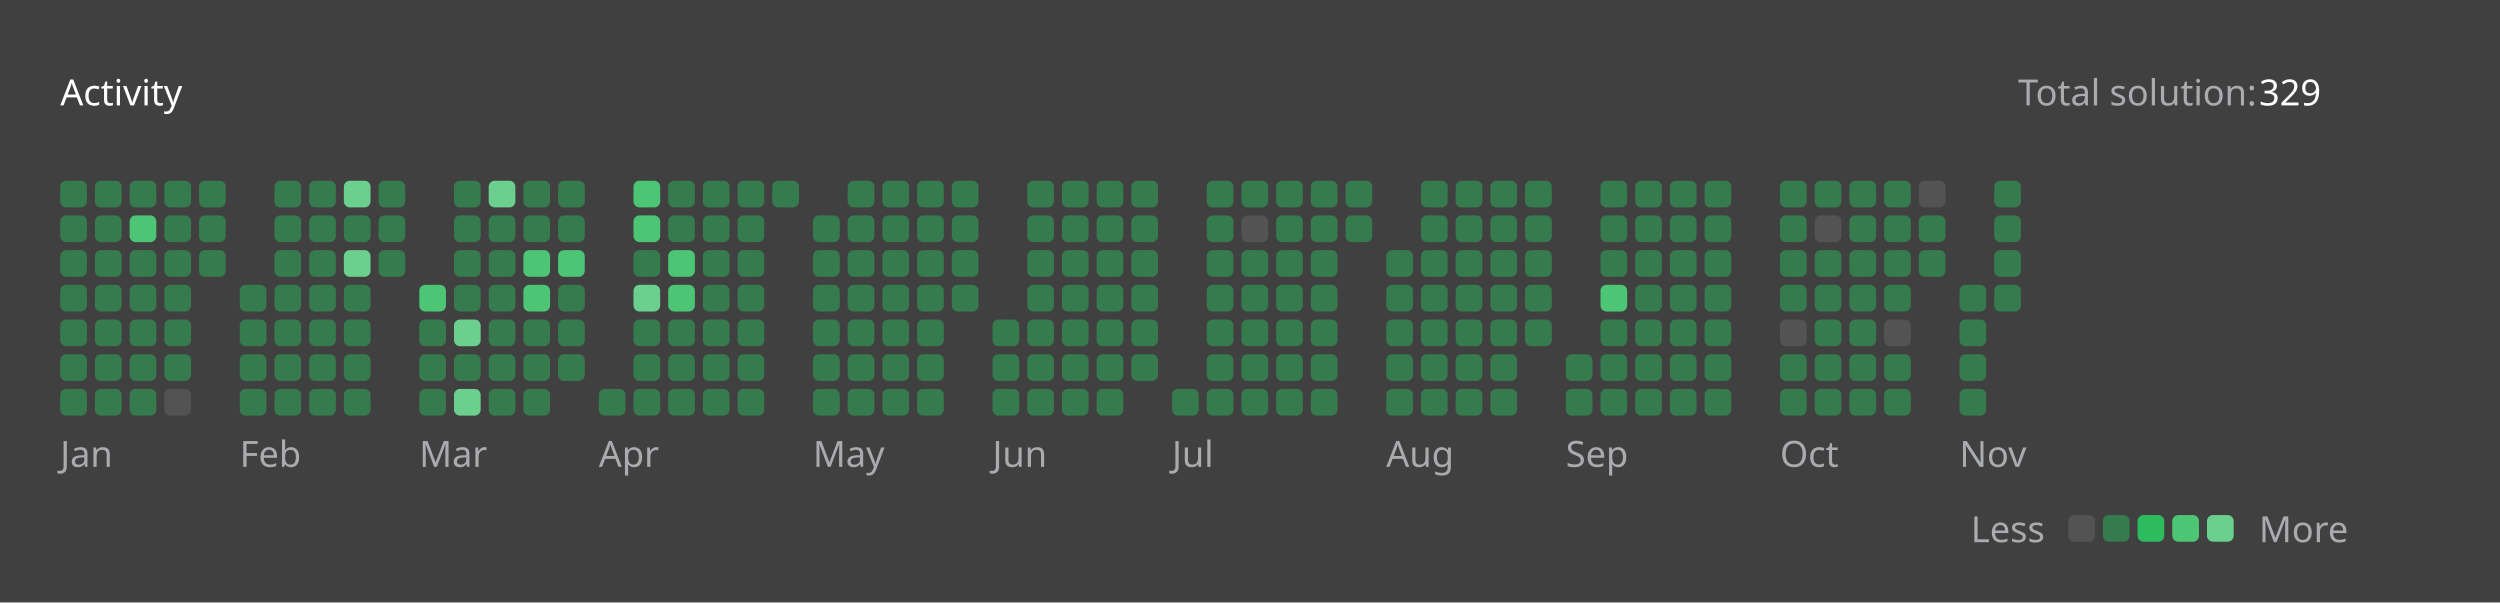
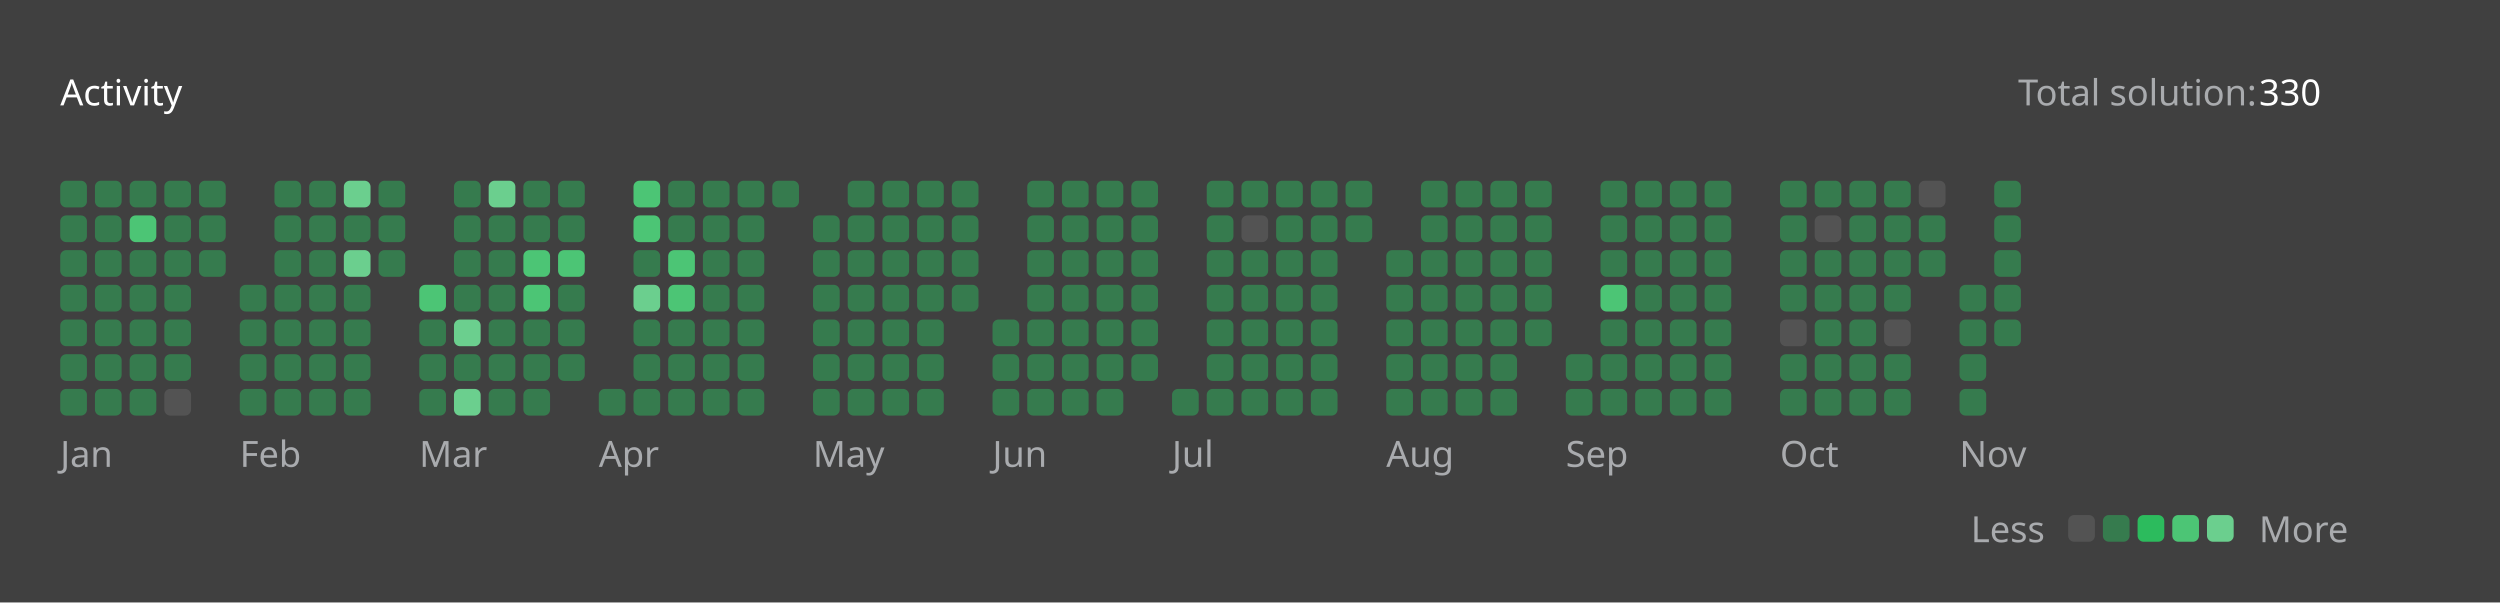
<svg xmlns="http://www.w3.org/2000/svg" version="1.1" height="200" width="830" viewBox="0 0 830 200">
  <style>*{font-family: "Segoe UI", Tahoma, Geneva, Verdana, sans-serif;}</style>
  <style>.title{font-weight: 500;font-size: 1rem;}</style>
  <style>.rotate-90{transform: rotate(-90deg);transform-origin: center;transform-box: fill-box;}</style>
  <style>.state{font-size: .75rem;}</style>
  <style>.light{color: #ffffff;fill: #ffffff;}</style>
  <style>.light-gray{color: #eff2f699;fill: #eff2f699;}</style>
  <style>.dark-gray{color: #ebebf54d;fill: #ebebf54d;}</style>
  <style>.gray{color: #747474;fill: #747474;}</style>
  <style>.orange{color: #ffa116;fill: #ffa116;}</style>
  <style>.background{color: #404040;fill: #404040;}</style>
  <style>.level-1-block{fill: #ffffff1a;}</style>
  <style>.level-2-block{fill: #2cb55d80;}</style>
  <style>.level-3-block{fill: #2cbb5dff;}</style>
  <style>.level-4-block{fill: #4cc575ff;}</style>
  <style>.level-5-block{fill: #6bcf8eff;}</style>
  <rect fill="#404040" x="0" y="0" width="830" height="200" rx="0.5rem" />
  <g text-anchor="start" text-decoration="1" class="title">
    <text x="20" y="35">
      <tspan class="light">Activity</tspan>
      <tspan class="orange" />
    </text>
  </g>
  <g class="state">
    <text x="670" y="35" class="light-gray"> Total solution: </text>
-     <text x="750" y="35" class="light"> 329 </text>
+     <text x="750" y="35" class="light"> 330 </text>
    <text x="678.88" y="180" class="light-gray" text-anchor="end">Less</text>
    <rect x="686.64" y="171" width="8.86" height="8.86" rx="2" ry="2" class="level-1-block" />
    <rect x="698.16" y="171" width="8.86" height="8.86" rx="2" ry="2" class="level-2-block" />
    <rect x="709.68" y="171" width="8.86" height="8.86" rx="2" ry="2" class="level-3-block" />
    <rect x="721.2" y="171" width="8.86" height="8.86" rx="2" ry="2" class="level-4-block" />
    <rect x="732.72" y="171" width="8.86" height="8.86" rx="2" ry="2" class="level-5-block" />
    <text x="750" y="180" class="light-gray">More</text>
  </g>
  <g x="20" y="60">
    <g x="20" y="60">
      <g x="20.0" y="60">
        <rect x="20.0" y="60.0" width="8.86" height="8.86" rx="2" ry="2" class="level-2-block" />
        <rect x="20.0" y="71.52" width="8.86" height="8.86" rx="2" ry="2" class="level-2-block" />
        <rect x="20.0" y="83.04" width="8.86" height="8.86" rx="2" ry="2" class="level-2-block" />
        <rect x="20.0" y="94.56" width="8.86" height="8.86" rx="2" ry="2" class="level-2-block" />
        <rect x="20.0" y="106.08" width="8.86" height="8.86" rx="2" ry="2" class="level-2-block" />
        <rect x="20.0" y="117.6" width="8.86" height="8.86" rx="2" ry="2" class="level-2-block" />
        <rect x="20.0" y="129.12" width="8.86" height="8.86" rx="2" ry="2" class="level-2-block" />
      </g>
      <g x="31.52" y="60">
        <rect x="31.52" y="60.0" width="8.86" height="8.86" rx="2" ry="2" class="level-2-block" />
        <rect x="31.52" y="71.52" width="8.86" height="8.86" rx="2" ry="2" class="level-2-block" />
        <rect x="31.52" y="83.04" width="8.86" height="8.86" rx="2" ry="2" class="level-2-block" />
        <rect x="31.52" y="94.56" width="8.86" height="8.86" rx="2" ry="2" class="level-2-block" />
        <rect x="31.52" y="106.08" width="8.86" height="8.86" rx="2" ry="2" class="level-2-block" />
        <rect x="31.52" y="117.6" width="8.86" height="8.86" rx="2" ry="2" class="level-2-block" />
        <rect x="31.52" y="129.12" width="8.86" height="8.86" rx="2" ry="2" class="level-2-block" />
      </g>
      <g x="43.04" y="60">
        <rect x="43.04" y="60.0" width="8.86" height="8.86" rx="2" ry="2" class="level-2-block" />
        <rect x="43.04" y="71.52" width="8.86" height="8.86" rx="2" ry="2" class="level-4-block" />
        <rect x="43.04" y="83.04" width="8.86" height="8.86" rx="2" ry="2" class="level-2-block" />
        <rect x="43.04" y="94.56" width="8.86" height="8.86" rx="2" ry="2" class="level-2-block" />
        <rect x="43.04" y="106.08" width="8.86" height="8.86" rx="2" ry="2" class="level-2-block" />
        <rect x="43.04" y="117.6" width="8.86" height="8.86" rx="2" ry="2" class="level-2-block" />
        <rect x="43.04" y="129.12" width="8.86" height="8.86" rx="2" ry="2" class="level-2-block" />
      </g>
      <g x="54.56" y="60">
        <rect x="54.56" y="60.0" width="8.86" height="8.86" rx="2" ry="2" class="level-2-block" />
        <rect x="54.56" y="71.52" width="8.86" height="8.86" rx="2" ry="2" class="level-2-block" />
        <rect x="54.56" y="83.04" width="8.86" height="8.86" rx="2" ry="2" class="level-2-block" />
        <rect x="54.56" y="94.56" width="8.86" height="8.86" rx="2" ry="2" class="level-2-block" />
        <rect x="54.56" y="106.08" width="8.86" height="8.86" rx="2" ry="2" class="level-2-block" />
        <rect x="54.56" y="117.6" width="8.86" height="8.86" rx="2" ry="2" class="level-2-block" />
        <rect x="54.56" y="129.12" width="8.86" height="8.86" rx="2" ry="2" class="level-1-block" />
      </g>
      <g x="66.08" y="60">
        <rect x="66.08" y="60.0" width="8.86" height="8.86" rx="2" ry="2" class="level-2-block" />
        <rect x="66.08" y="71.52" width="8.86" height="8.86" rx="2" ry="2" class="level-2-block" />
        <rect x="66.08" y="83.04" width="8.86" height="8.86" rx="2" ry="2" class="level-2-block" />
      </g>
      <text x="20.0" y="155" class="light-gray state">Jan</text>
    </g>
  </g>
  <g x="79.6" y="60">
    <g x="79.6" y="60">
      <g x="79.6" y="60">
        <rect x="79.6" y="94.56" width="8.86" height="8.86" rx="2" ry="2" class="level-2-block" />
        <rect x="79.6" y="106.08" width="8.86" height="8.86" rx="2" ry="2" class="level-2-block" />
        <rect x="79.6" y="117.6" width="8.86" height="8.86" rx="2" ry="2" class="level-2-block" />
        <rect x="79.6" y="129.12" width="8.86" height="8.86" rx="2" ry="2" class="level-2-block" />
      </g>
      <g x="91.12" y="60">
        <rect x="91.12" y="60.0" width="8.86" height="8.86" rx="2" ry="2" class="level-2-block" />
        <rect x="91.12" y="71.52" width="8.86" height="8.86" rx="2" ry="2" class="level-2-block" />
        <rect x="91.12" y="83.04" width="8.86" height="8.86" rx="2" ry="2" class="level-2-block" />
        <rect x="91.12" y="94.56" width="8.86" height="8.86" rx="2" ry="2" class="level-2-block" />
        <rect x="91.12" y="106.08" width="8.86" height="8.86" rx="2" ry="2" class="level-2-block" />
        <rect x="91.12" y="117.6" width="8.86" height="8.86" rx="2" ry="2" class="level-2-block" />
        <rect x="91.12" y="129.12" width="8.86" height="8.86" rx="2" ry="2" class="level-2-block" />
      </g>
      <g x="102.64" y="60">
        <rect x="102.64" y="60.0" width="8.86" height="8.86" rx="2" ry="2" class="level-2-block" />
        <rect x="102.64" y="71.52" width="8.86" height="8.86" rx="2" ry="2" class="level-2-block" />
        <rect x="102.64" y="83.04" width="8.86" height="8.86" rx="2" ry="2" class="level-2-block" />
        <rect x="102.64" y="94.56" width="8.86" height="8.86" rx="2" ry="2" class="level-2-block" />
        <rect x="102.64" y="106.08" width="8.86" height="8.86" rx="2" ry="2" class="level-2-block" />
        <rect x="102.64" y="117.6" width="8.86" height="8.86" rx="2" ry="2" class="level-2-block" />
        <rect x="102.64" y="129.12" width="8.86" height="8.86" rx="2" ry="2" class="level-2-block" />
      </g>
      <g x="114.16" y="60">
        <rect x="114.16" y="60.0" width="8.86" height="8.86" rx="2" ry="2" class="level-5-block" />
        <rect x="114.16" y="71.52" width="8.86" height="8.86" rx="2" ry="2" class="level-2-block" />
        <rect x="114.16" y="83.04" width="8.86" height="8.86" rx="2" ry="2" class="level-5-block" />
        <rect x="114.16" y="94.56" width="8.86" height="8.86" rx="2" ry="2" class="level-2-block" />
        <rect x="114.16" y="106.08" width="8.86" height="8.86" rx="2" ry="2" class="level-2-block" />
        <rect x="114.16" y="117.6" width="8.86" height="8.86" rx="2" ry="2" class="level-2-block" />
        <rect x="114.16" y="129.12" width="8.86" height="8.86" rx="2" ry="2" class="level-2-block" />
      </g>
      <g x="125.68" y="60">
        <rect x="125.68" y="60.0" width="8.86" height="8.86" rx="2" ry="2" class="level-2-block" />
        <rect x="125.68" y="71.52" width="8.86" height="8.86" rx="2" ry="2" class="level-2-block" />
        <rect x="125.68" y="83.04" width="8.86" height="8.86" rx="2" ry="2" class="level-2-block" />
      </g>
      <text x="79.6" y="155" class="light-gray state">Feb</text>
    </g>
  </g>
  <g x="139.2" y="60">
    <g x="139.2" y="60">
      <g x="139.2" y="60">
        <rect x="139.2" y="94.56" width="8.86" height="8.86" rx="2" ry="2" class="level-4-block" />
        <rect x="139.2" y="106.08" width="8.86" height="8.86" rx="2" ry="2" class="level-2-block" />
        <rect x="139.2" y="117.6" width="8.86" height="8.86" rx="2" ry="2" class="level-2-block" />
        <rect x="139.2" y="129.12" width="8.86" height="8.86" rx="2" ry="2" class="level-2-block" />
      </g>
      <g x="150.72" y="60">
        <rect x="150.72" y="60.0" width="8.86" height="8.86" rx="2" ry="2" class="level-2-block" />
        <rect x="150.72" y="71.52" width="8.86" height="8.86" rx="2" ry="2" class="level-2-block" />
        <rect x="150.72" y="83.04" width="8.86" height="8.86" rx="2" ry="2" class="level-2-block" />
        <rect x="150.72" y="94.56" width="8.86" height="8.86" rx="2" ry="2" class="level-2-block" />
        <rect x="150.72" y="106.08" width="8.86" height="8.86" rx="2" ry="2" class="level-5-block" />
        <rect x="150.72" y="117.6" width="8.86" height="8.86" rx="2" ry="2" class="level-2-block" />
        <rect x="150.72" y="129.12" width="8.86" height="8.86" rx="2" ry="2" class="level-5-block" />
      </g>
      <g x="162.24" y="60">
        <rect x="162.24" y="60.0" width="8.86" height="8.86" rx="2" ry="2" class="level-5-block" />
        <rect x="162.24" y="71.52" width="8.86" height="8.86" rx="2" ry="2" class="level-2-block" />
        <rect x="162.24" y="83.04" width="8.86" height="8.86" rx="2" ry="2" class="level-2-block" />
        <rect x="162.24" y="94.56" width="8.86" height="8.86" rx="2" ry="2" class="level-2-block" />
        <rect x="162.24" y="106.08" width="8.86" height="8.86" rx="2" ry="2" class="level-2-block" />
        <rect x="162.24" y="117.6" width="8.86" height="8.86" rx="2" ry="2" class="level-2-block" />
        <rect x="162.24" y="129.12" width="8.86" height="8.86" rx="2" ry="2" class="level-2-block" />
      </g>
      <g x="173.76" y="60">
        <rect x="173.76" y="60.0" width="8.86" height="8.86" rx="2" ry="2" class="level-2-block" />
        <rect x="173.76" y="71.52" width="8.86" height="8.86" rx="2" ry="2" class="level-2-block" />
        <rect x="173.76" y="83.04" width="8.86" height="8.86" rx="2" ry="2" class="level-4-block" />
        <rect x="173.76" y="94.56" width="8.86" height="8.86" rx="2" ry="2" class="level-4-block" />
        <rect x="173.76" y="106.08" width="8.86" height="8.86" rx="2" ry="2" class="level-2-block" />
        <rect x="173.76" y="117.6" width="8.86" height="8.86" rx="2" ry="2" class="level-2-block" />
        <rect x="173.76" y="129.12" width="8.86" height="8.86" rx="2" ry="2" class="level-2-block" />
      </g>
      <g x="185.28" y="60">
        <rect x="185.28" y="60.0" width="8.86" height="8.86" rx="2" ry="2" class="level-2-block" />
        <rect x="185.28" y="71.52" width="8.86" height="8.86" rx="2" ry="2" class="level-2-block" />
        <rect x="185.28" y="83.04" width="8.86" height="8.86" rx="2" ry="2" class="level-4-block" />
        <rect x="185.28" y="94.56" width="8.86" height="8.86" rx="2" ry="2" class="level-2-block" />
        <rect x="185.28" y="106.08" width="8.86" height="8.86" rx="2" ry="2" class="level-2-block" />
        <rect x="185.28" y="117.6" width="8.86" height="8.86" rx="2" ry="2" class="level-2-block" />
      </g>
      <text x="139.2" y="155" class="light-gray state">Mar</text>
    </g>
  </g>
  <g x="198.8" y="60">
    <g x="198.8" y="60">
      <g x="198.8" y="60">
        <rect x="198.8" y="129.12" width="8.86" height="8.86" rx="2" ry="2" class="level-2-block" />
      </g>
      <g x="210.32" y="60">
        <rect x="210.32" y="60.0" width="8.86" height="8.86" rx="2" ry="2" class="level-4-block" />
        <rect x="210.32" y="71.52" width="8.86" height="8.86" rx="2" ry="2" class="level-4-block" />
        <rect x="210.32" y="83.04" width="8.86" height="8.86" rx="2" ry="2" class="level-2-block" />
        <rect x="210.32" y="94.56" width="8.86" height="8.86" rx="2" ry="2" class="level-5-block" />
        <rect x="210.32" y="106.08" width="8.86" height="8.86" rx="2" ry="2" class="level-2-block" />
        <rect x="210.32" y="117.6" width="8.86" height="8.86" rx="2" ry="2" class="level-2-block" />
        <rect x="210.32" y="129.12" width="8.86" height="8.86" rx="2" ry="2" class="level-2-block" />
      </g>
      <g x="221.84" y="60">
        <rect x="221.84" y="60.0" width="8.86" height="8.86" rx="2" ry="2" class="level-2-block" />
        <rect x="221.84" y="71.52" width="8.86" height="8.86" rx="2" ry="2" class="level-2-block" />
        <rect x="221.84" y="83.04" width="8.86" height="8.86" rx="2" ry="2" class="level-4-block" />
        <rect x="221.84" y="94.56" width="8.86" height="8.86" rx="2" ry="2" class="level-4-block" />
        <rect x="221.84" y="106.08" width="8.86" height="8.86" rx="2" ry="2" class="level-2-block" />
        <rect x="221.84" y="117.6" width="8.86" height="8.86" rx="2" ry="2" class="level-2-block" />
        <rect x="221.84" y="129.12" width="8.86" height="8.86" rx="2" ry="2" class="level-2-block" />
      </g>
      <g x="233.36" y="60">
        <rect x="233.36" y="60.0" width="8.86" height="8.86" rx="2" ry="2" class="level-2-block" />
        <rect x="233.36" y="71.52" width="8.86" height="8.86" rx="2" ry="2" class="level-2-block" />
        <rect x="233.36" y="83.04" width="8.86" height="8.86" rx="2" ry="2" class="level-2-block" />
        <rect x="233.36" y="94.56" width="8.86" height="8.86" rx="2" ry="2" class="level-2-block" />
        <rect x="233.36" y="106.08" width="8.86" height="8.86" rx="2" ry="2" class="level-2-block" />
        <rect x="233.36" y="117.6" width="8.86" height="8.86" rx="2" ry="2" class="level-2-block" />
        <rect x="233.36" y="129.12" width="8.86" height="8.86" rx="2" ry="2" class="level-2-block" />
      </g>
      <g x="244.88" y="60">
        <rect x="244.88" y="60.0" width="8.86" height="8.86" rx="2" ry="2" class="level-2-block" />
        <rect x="244.88" y="71.52" width="8.86" height="8.86" rx="2" ry="2" class="level-2-block" />
        <rect x="244.88" y="83.04" width="8.86" height="8.86" rx="2" ry="2" class="level-2-block" />
        <rect x="244.88" y="94.56" width="8.86" height="8.86" rx="2" ry="2" class="level-2-block" />
        <rect x="244.88" y="106.08" width="8.86" height="8.86" rx="2" ry="2" class="level-2-block" />
        <rect x="244.88" y="117.6" width="8.86" height="8.86" rx="2" ry="2" class="level-2-block" />
        <rect x="244.88" y="129.12" width="8.86" height="8.86" rx="2" ry="2" class="level-2-block" />
      </g>
      <g x="256.4" y="60">
        <rect x="256.4" y="60.0" width="8.86" height="8.86" rx="2" ry="2" class="level-2-block" />
      </g>
      <text x="198.8" y="155" class="light-gray state">Apr</text>
    </g>
  </g>
  <g x="269.92" y="60">
    <g x="269.92" y="60">
      <g x="269.92" y="60">
        <rect x="269.92" y="71.52" width="8.86" height="8.86" rx="2" ry="2" class="level-2-block" />
        <rect x="269.92" y="83.04" width="8.86" height="8.86" rx="2" ry="2" class="level-2-block" />
        <rect x="269.92" y="94.56" width="8.86" height="8.86" rx="2" ry="2" class="level-2-block" />
        <rect x="269.92" y="106.08" width="8.86" height="8.86" rx="2" ry="2" class="level-2-block" />
        <rect x="269.92" y="117.6" width="8.86" height="8.86" rx="2" ry="2" class="level-2-block" />
        <rect x="269.92" y="129.12" width="8.86" height="8.86" rx="2" ry="2" class="level-2-block" />
      </g>
      <g x="281.44" y="60">
        <rect x="281.44" y="60.0" width="8.86" height="8.86" rx="2" ry="2" class="level-2-block" />
        <rect x="281.44" y="71.52" width="8.86" height="8.86" rx="2" ry="2" class="level-2-block" />
        <rect x="281.44" y="83.04" width="8.86" height="8.86" rx="2" ry="2" class="level-2-block" />
        <rect x="281.44" y="94.56" width="8.86" height="8.86" rx="2" ry="2" class="level-2-block" />
        <rect x="281.44" y="106.08" width="8.86" height="8.86" rx="2" ry="2" class="level-2-block" />
        <rect x="281.44" y="117.6" width="8.86" height="8.86" rx="2" ry="2" class="level-2-block" />
        <rect x="281.44" y="129.12" width="8.86" height="8.86" rx="2" ry="2" class="level-2-block" />
      </g>
      <g x="292.96" y="60">
        <rect x="292.96" y="60.0" width="8.86" height="8.86" rx="2" ry="2" class="level-2-block" />
        <rect x="292.96" y="71.52" width="8.86" height="8.86" rx="2" ry="2" class="level-2-block" />
        <rect x="292.96" y="83.04" width="8.86" height="8.86" rx="2" ry="2" class="level-2-block" />
        <rect x="292.96" y="94.56" width="8.86" height="8.86" rx="2" ry="2" class="level-2-block" />
        <rect x="292.96" y="106.08" width="8.86" height="8.86" rx="2" ry="2" class="level-2-block" />
        <rect x="292.96" y="117.6" width="8.86" height="8.86" rx="2" ry="2" class="level-2-block" />
        <rect x="292.96" y="129.12" width="8.86" height="8.86" rx="2" ry="2" class="level-2-block" />
      </g>
      <g x="304.48" y="60">
        <rect x="304.48" y="60.0" width="8.86" height="8.86" rx="2" ry="2" class="level-2-block" />
        <rect x="304.48" y="71.52" width="8.86" height="8.86" rx="2" ry="2" class="level-2-block" />
        <rect x="304.48" y="83.04" width="8.86" height="8.86" rx="2" ry="2" class="level-2-block" />
        <rect x="304.48" y="94.56" width="8.86" height="8.86" rx="2" ry="2" class="level-2-block" />
        <rect x="304.48" y="106.08" width="8.86" height="8.86" rx="2" ry="2" class="level-2-block" />
        <rect x="304.48" y="117.6" width="8.86" height="8.86" rx="2" ry="2" class="level-2-block" />
        <rect x="304.48" y="129.12" width="8.86" height="8.86" rx="2" ry="2" class="level-2-block" />
      </g>
      <g x="316" y="60">
        <rect x="316" y="60.0" width="8.86" height="8.86" rx="2" ry="2" class="level-2-block" />
        <rect x="316" y="71.52" width="8.86" height="8.86" rx="2" ry="2" class="level-2-block" />
        <rect x="316" y="83.04" width="8.86" height="8.86" rx="2" ry="2" class="level-2-block" />
        <rect x="316" y="94.56" width="8.86" height="8.86" rx="2" ry="2" class="level-2-block" />
      </g>
      <text x="269.92" y="155" class="light-gray state">May</text>
    </g>
  </g>
  <g x="329.52" y="60">
    <g x="329.52" y="60">
      <g x="329.52" y="60">
        <rect x="329.52" y="106.08" width="8.86" height="8.86" rx="2" ry="2" class="level-2-block" />
        <rect x="329.52" y="117.6" width="8.86" height="8.86" rx="2" ry="2" class="level-2-block" />
        <rect x="329.52" y="129.12" width="8.86" height="8.86" rx="2" ry="2" class="level-2-block" />
      </g>
      <g x="341.04" y="60">
        <rect x="341.04" y="60.0" width="8.86" height="8.86" rx="2" ry="2" class="level-2-block" />
        <rect x="341.04" y="71.52" width="8.86" height="8.86" rx="2" ry="2" class="level-2-block" />
        <rect x="341.04" y="83.04" width="8.86" height="8.86" rx="2" ry="2" class="level-2-block" />
        <rect x="341.04" y="94.56" width="8.86" height="8.86" rx="2" ry="2" class="level-2-block" />
        <rect x="341.04" y="106.08" width="8.86" height="8.86" rx="2" ry="2" class="level-2-block" />
        <rect x="341.04" y="117.6" width="8.86" height="8.86" rx="2" ry="2" class="level-2-block" />
        <rect x="341.04" y="129.12" width="8.86" height="8.86" rx="2" ry="2" class="level-2-block" />
      </g>
      <g x="352.56" y="60">
        <rect x="352.56" y="60.0" width="8.86" height="8.86" rx="2" ry="2" class="level-2-block" />
        <rect x="352.56" y="71.52" width="8.86" height="8.86" rx="2" ry="2" class="level-2-block" />
        <rect x="352.56" y="83.04" width="8.86" height="8.86" rx="2" ry="2" class="level-2-block" />
        <rect x="352.56" y="94.56" width="8.86" height="8.86" rx="2" ry="2" class="level-2-block" />
        <rect x="352.56" y="106.08" width="8.86" height="8.86" rx="2" ry="2" class="level-2-block" />
        <rect x="352.56" y="117.6" width="8.86" height="8.86" rx="2" ry="2" class="level-2-block" />
        <rect x="352.56" y="129.12" width="8.86" height="8.86" rx="2" ry="2" class="level-2-block" />
      </g>
      <g x="364.08" y="60">
        <rect x="364.08" y="60.0" width="8.86" height="8.86" rx="2" ry="2" class="level-2-block" />
        <rect x="364.08" y="71.52" width="8.86" height="8.86" rx="2" ry="2" class="level-2-block" />
        <rect x="364.08" y="83.04" width="8.86" height="8.86" rx="2" ry="2" class="level-2-block" />
        <rect x="364.08" y="94.56" width="8.86" height="8.86" rx="2" ry="2" class="level-2-block" />
        <rect x="364.08" y="106.08" width="8.86" height="8.86" rx="2" ry="2" class="level-2-block" />
        <rect x="364.08" y="117.6" width="8.86" height="8.86" rx="2" ry="2" class="level-2-block" />
        <rect x="364.08" y="129.12" width="8.86" height="8.86" rx="2" ry="2" class="level-2-block" />
      </g>
      <g x="375.6" y="60">
        <rect x="375.6" y="60.0" width="8.86" height="8.86" rx="2" ry="2" class="level-2-block" />
        <rect x="375.6" y="71.52" width="8.86" height="8.86" rx="2" ry="2" class="level-2-block" />
        <rect x="375.6" y="83.04" width="8.86" height="8.86" rx="2" ry="2" class="level-2-block" />
        <rect x="375.6" y="94.56" width="8.86" height="8.86" rx="2" ry="2" class="level-2-block" />
        <rect x="375.6" y="106.08" width="8.86" height="8.86" rx="2" ry="2" class="level-2-block" />
        <rect x="375.6" y="117.6" width="8.86" height="8.86" rx="2" ry="2" class="level-2-block" />
      </g>
      <text x="329.52" y="155" class="light-gray state">Jun</text>
    </g>
  </g>
  <g x="389.12" y="60">
    <g x="389.12" y="60">
      <g x="389.12" y="60">
        <rect x="389.12" y="129.12" width="8.86" height="8.86" rx="2" ry="2" class="level-2-block" />
      </g>
      <g x="400.64" y="60">
        <rect x="400.64" y="60.0" width="8.86" height="8.86" rx="2" ry="2" class="level-2-block" />
        <rect x="400.64" y="71.52" width="8.86" height="8.86" rx="2" ry="2" class="level-2-block" />
        <rect x="400.64" y="83.04" width="8.86" height="8.86" rx="2" ry="2" class="level-2-block" />
        <rect x="400.64" y="94.56" width="8.86" height="8.86" rx="2" ry="2" class="level-2-block" />
        <rect x="400.64" y="106.08" width="8.86" height="8.86" rx="2" ry="2" class="level-2-block" />
        <rect x="400.64" y="117.6" width="8.86" height="8.86" rx="2" ry="2" class="level-2-block" />
        <rect x="400.64" y="129.12" width="8.86" height="8.86" rx="2" ry="2" class="level-2-block" />
      </g>
      <g x="412.16" y="60">
        <rect x="412.16" y="60.0" width="8.86" height="8.86" rx="2" ry="2" class="level-2-block" />
        <rect x="412.16" y="71.52" width="8.86" height="8.86" rx="2" ry="2" class="level-1-block" />
        <rect x="412.16" y="83.04" width="8.86" height="8.86" rx="2" ry="2" class="level-2-block" />
        <rect x="412.16" y="94.56" width="8.86" height="8.86" rx="2" ry="2" class="level-2-block" />
        <rect x="412.16" y="106.08" width="8.86" height="8.86" rx="2" ry="2" class="level-2-block" />
        <rect x="412.16" y="117.6" width="8.86" height="8.86" rx="2" ry="2" class="level-2-block" />
        <rect x="412.16" y="129.12" width="8.86" height="8.86" rx="2" ry="2" class="level-2-block" />
      </g>
      <g x="423.68" y="60">
        <rect x="423.68" y="60.0" width="8.86" height="8.86" rx="2" ry="2" class="level-2-block" />
        <rect x="423.68" y="71.52" width="8.86" height="8.86" rx="2" ry="2" class="level-2-block" />
        <rect x="423.68" y="83.04" width="8.86" height="8.86" rx="2" ry="2" class="level-2-block" />
        <rect x="423.68" y="94.56" width="8.86" height="8.86" rx="2" ry="2" class="level-2-block" />
        <rect x="423.68" y="106.08" width="8.86" height="8.86" rx="2" ry="2" class="level-2-block" />
        <rect x="423.68" y="117.6" width="8.86" height="8.86" rx="2" ry="2" class="level-2-block" />
        <rect x="423.68" y="129.12" width="8.86" height="8.86" rx="2" ry="2" class="level-2-block" />
      </g>
      <g x="435.2" y="60">
        <rect x="435.2" y="60.0" width="8.86" height="8.86" rx="2" ry="2" class="level-2-block" />
        <rect x="435.2" y="71.52" width="8.86" height="8.86" rx="2" ry="2" class="level-2-block" />
        <rect x="435.2" y="83.04" width="8.86" height="8.86" rx="2" ry="2" class="level-2-block" />
        <rect x="435.2" y="94.56" width="8.86" height="8.86" rx="2" ry="2" class="level-2-block" />
        <rect x="435.2" y="106.08" width="8.86" height="8.86" rx="2" ry="2" class="level-2-block" />
        <rect x="435.2" y="117.6" width="8.86" height="8.86" rx="2" ry="2" class="level-2-block" />
        <rect x="435.2" y="129.12" width="8.86" height="8.86" rx="2" ry="2" class="level-2-block" />
      </g>
      <g x="446.72" y="60">
        <rect x="446.72" y="60.0" width="8.86" height="8.86" rx="2" ry="2" class="level-2-block" />
        <rect x="446.72" y="71.52" width="8.86" height="8.86" rx="2" ry="2" class="level-2-block" />
      </g>
      <text x="389.12" y="155" class="light-gray state">Jul</text>
    </g>
  </g>
  <g x="460.24" y="60">
    <g x="460.24" y="60">
      <g x="460.24" y="60">
        <rect x="460.24" y="83.04" width="8.86" height="8.86" rx="2" ry="2" class="level-2-block" />
        <rect x="460.24" y="94.56" width="8.86" height="8.86" rx="2" ry="2" class="level-2-block" />
        <rect x="460.24" y="106.08" width="8.86" height="8.86" rx="2" ry="2" class="level-2-block" />
        <rect x="460.24" y="117.6" width="8.86" height="8.86" rx="2" ry="2" class="level-2-block" />
        <rect x="460.24" y="129.12" width="8.86" height="8.86" rx="2" ry="2" class="level-2-block" />
      </g>
      <g x="471.76" y="60">
        <rect x="471.76" y="60.0" width="8.86" height="8.86" rx="2" ry="2" class="level-2-block" />
        <rect x="471.76" y="71.52" width="8.86" height="8.86" rx="2" ry="2" class="level-2-block" />
        <rect x="471.76" y="83.04" width="8.86" height="8.86" rx="2" ry="2" class="level-2-block" />
        <rect x="471.76" y="94.56" width="8.86" height="8.86" rx="2" ry="2" class="level-2-block" />
        <rect x="471.76" y="106.08" width="8.86" height="8.86" rx="2" ry="2" class="level-2-block" />
        <rect x="471.76" y="117.6" width="8.86" height="8.86" rx="2" ry="2" class="level-2-block" />
        <rect x="471.76" y="129.12" width="8.86" height="8.86" rx="2" ry="2" class="level-2-block" />
      </g>
      <g x="483.28" y="60">
        <rect x="483.28" y="60.0" width="8.86" height="8.86" rx="2" ry="2" class="level-2-block" />
        <rect x="483.28" y="71.52" width="8.86" height="8.86" rx="2" ry="2" class="level-2-block" />
        <rect x="483.28" y="83.04" width="8.86" height="8.86" rx="2" ry="2" class="level-2-block" />
        <rect x="483.28" y="94.56" width="8.86" height="8.86" rx="2" ry="2" class="level-2-block" />
        <rect x="483.28" y="106.08" width="8.86" height="8.86" rx="2" ry="2" class="level-2-block" />
        <rect x="483.28" y="117.6" width="8.86" height="8.86" rx="2" ry="2" class="level-2-block" />
        <rect x="483.28" y="129.12" width="8.86" height="8.86" rx="2" ry="2" class="level-2-block" />
      </g>
      <g x="494.8" y="60">
        <rect x="494.8" y="60.0" width="8.86" height="8.86" rx="2" ry="2" class="level-2-block" />
        <rect x="494.8" y="71.52" width="8.86" height="8.86" rx="2" ry="2" class="level-2-block" />
        <rect x="494.8" y="83.04" width="8.86" height="8.86" rx="2" ry="2" class="level-2-block" />
        <rect x="494.8" y="94.56" width="8.86" height="8.86" rx="2" ry="2" class="level-2-block" />
        <rect x="494.8" y="106.08" width="8.86" height="8.86" rx="2" ry="2" class="level-2-block" />
        <rect x="494.8" y="117.6" width="8.86" height="8.86" rx="2" ry="2" class="level-2-block" />
        <rect x="494.8" y="129.12" width="8.86" height="8.86" rx="2" ry="2" class="level-2-block" />
      </g>
      <g x="506.32" y="60">
        <rect x="506.32" y="60.0" width="8.86" height="8.86" rx="2" ry="2" class="level-2-block" />
        <rect x="506.32" y="71.52" width="8.86" height="8.86" rx="2" ry="2" class="level-2-block" />
        <rect x="506.32" y="83.04" width="8.86" height="8.86" rx="2" ry="2" class="level-2-block" />
        <rect x="506.32" y="94.56" width="8.86" height="8.86" rx="2" ry="2" class="level-2-block" />
        <rect x="506.32" y="106.08" width="8.86" height="8.86" rx="2" ry="2" class="level-2-block" />
      </g>
      <text x="460.24" y="155" class="light-gray state">Aug</text>
    </g>
  </g>
  <g x="519.84" y="60">
    <g x="519.84" y="60">
      <g x="519.84" y="60">
        <rect x="519.84" y="117.6" width="8.86" height="8.86" rx="2" ry="2" class="level-2-block" />
        <rect x="519.84" y="129.12" width="8.86" height="8.86" rx="2" ry="2" class="level-2-block" />
      </g>
      <g x="531.36" y="60">
        <rect x="531.36" y="60.0" width="8.86" height="8.86" rx="2" ry="2" class="level-2-block" />
        <rect x="531.36" y="71.52" width="8.86" height="8.86" rx="2" ry="2" class="level-2-block" />
        <rect x="531.36" y="83.04" width="8.86" height="8.86" rx="2" ry="2" class="level-2-block" />
        <rect x="531.36" y="94.56" width="8.86" height="8.86" rx="2" ry="2" class="level-4-block" />
        <rect x="531.36" y="106.08" width="8.86" height="8.86" rx="2" ry="2" class="level-2-block" />
        <rect x="531.36" y="117.6" width="8.86" height="8.86" rx="2" ry="2" class="level-2-block" />
        <rect x="531.36" y="129.12" width="8.86" height="8.86" rx="2" ry="2" class="level-2-block" />
      </g>
      <g x="542.88" y="60">
        <rect x="542.88" y="60.0" width="8.86" height="8.86" rx="2" ry="2" class="level-2-block" />
        <rect x="542.88" y="71.52" width="8.86" height="8.86" rx="2" ry="2" class="level-2-block" />
        <rect x="542.88" y="83.04" width="8.86" height="8.86" rx="2" ry="2" class="level-2-block" />
        <rect x="542.88" y="94.56" width="8.86" height="8.86" rx="2" ry="2" class="level-2-block" />
        <rect x="542.88" y="106.08" width="8.86" height="8.86" rx="2" ry="2" class="level-2-block" />
        <rect x="542.88" y="117.6" width="8.86" height="8.86" rx="2" ry="2" class="level-2-block" />
        <rect x="542.88" y="129.12" width="8.86" height="8.86" rx="2" ry="2" class="level-2-block" />
      </g>
      <g x="554.4" y="60">
        <rect x="554.4" y="60.0" width="8.86" height="8.86" rx="2" ry="2" class="level-2-block" />
        <rect x="554.4" y="71.52" width="8.86" height="8.86" rx="2" ry="2" class="level-2-block" />
        <rect x="554.4" y="83.04" width="8.86" height="8.86" rx="2" ry="2" class="level-2-block" />
        <rect x="554.4" y="94.56" width="8.86" height="8.86" rx="2" ry="2" class="level-2-block" />
        <rect x="554.4" y="106.08" width="8.86" height="8.86" rx="2" ry="2" class="level-2-block" />
        <rect x="554.4" y="117.6" width="8.86" height="8.86" rx="2" ry="2" class="level-2-block" />
        <rect x="554.4" y="129.12" width="8.86" height="8.86" rx="2" ry="2" class="level-2-block" />
      </g>
      <g x="565.92" y="60">
        <rect x="565.92" y="60.0" width="8.86" height="8.86" rx="2" ry="2" class="level-2-block" />
        <rect x="565.92" y="71.52" width="8.86" height="8.86" rx="2" ry="2" class="level-2-block" />
        <rect x="565.92" y="83.04" width="8.86" height="8.86" rx="2" ry="2" class="level-2-block" />
        <rect x="565.92" y="94.56" width="8.86" height="8.86" rx="2" ry="2" class="level-2-block" />
        <rect x="565.92" y="106.08" width="8.86" height="8.86" rx="2" ry="2" class="level-2-block" />
        <rect x="565.92" y="117.6" width="8.86" height="8.86" rx="2" ry="2" class="level-2-block" />
        <rect x="565.92" y="129.12" width="8.86" height="8.86" rx="2" ry="2" class="level-2-block" />
      </g>
      <text x="519.84" y="155" class="light-gray state">Sep</text>
    </g>
  </g>
  <g x="590.96" y="60">
    <g x="590.96" y="60">
      <g x="590.96" y="60">
        <rect x="590.96" y="60.0" width="8.86" height="8.86" rx="2" ry="2" class="level-2-block" />
        <rect x="590.96" y="71.52" width="8.86" height="8.86" rx="2" ry="2" class="level-2-block" />
        <rect x="590.96" y="83.04" width="8.86" height="8.86" rx="2" ry="2" class="level-2-block" />
        <rect x="590.96" y="94.56" width="8.86" height="8.86" rx="2" ry="2" class="level-2-block" />
        <rect x="590.96" y="106.08" width="8.86" height="8.86" rx="2" ry="2" class="level-1-block" />
        <rect x="590.96" y="117.6" width="8.86" height="8.86" rx="2" ry="2" class="level-2-block" />
        <rect x="590.96" y="129.12" width="8.86" height="8.86" rx="2" ry="2" class="level-2-block" />
      </g>
      <g x="602.48" y="60">
        <rect x="602.48" y="60.0" width="8.86" height="8.86" rx="2" ry="2" class="level-2-block" />
        <rect x="602.48" y="71.52" width="8.86" height="8.86" rx="2" ry="2" class="level-1-block" />
        <rect x="602.48" y="83.04" width="8.86" height="8.86" rx="2" ry="2" class="level-2-block" />
        <rect x="602.48" y="94.56" width="8.86" height="8.86" rx="2" ry="2" class="level-2-block" />
        <rect x="602.48" y="106.08" width="8.86" height="8.86" rx="2" ry="2" class="level-2-block" />
        <rect x="602.48" y="117.6" width="8.86" height="8.86" rx="2" ry="2" class="level-2-block" />
        <rect x="602.48" y="129.12" width="8.86" height="8.86" rx="2" ry="2" class="level-2-block" />
      </g>
      <g x="614.0" y="60">
        <rect x="614.0" y="60.0" width="8.86" height="8.86" rx="2" ry="2" class="level-2-block" />
        <rect x="614.0" y="71.52" width="8.86" height="8.86" rx="2" ry="2" class="level-2-block" />
        <rect x="614.0" y="83.04" width="8.86" height="8.86" rx="2" ry="2" class="level-2-block" />
        <rect x="614.0" y="94.56" width="8.86" height="8.86" rx="2" ry="2" class="level-2-block" />
        <rect x="614.0" y="106.08" width="8.86" height="8.86" rx="2" ry="2" class="level-2-block" />
        <rect x="614.0" y="117.6" width="8.86" height="8.86" rx="2" ry="2" class="level-2-block" />
        <rect x="614.0" y="129.12" width="8.86" height="8.86" rx="2" ry="2" class="level-2-block" />
      </g>
      <g x="625.52" y="60">
        <rect x="625.52" y="60.0" width="8.86" height="8.86" rx="2" ry="2" class="level-2-block" />
        <rect x="625.52" y="71.52" width="8.86" height="8.86" rx="2" ry="2" class="level-2-block" />
        <rect x="625.52" y="83.04" width="8.86" height="8.86" rx="2" ry="2" class="level-2-block" />
        <rect x="625.52" y="94.56" width="8.86" height="8.86" rx="2" ry="2" class="level-2-block" />
        <rect x="625.52" y="106.08" width="8.86" height="8.86" rx="2" ry="2" class="level-1-block" />
        <rect x="625.52" y="117.6" width="8.86" height="8.86" rx="2" ry="2" class="level-2-block" />
        <rect x="625.52" y="129.12" width="8.86" height="8.86" rx="2" ry="2" class="level-2-block" />
      </g>
      <g x="637.04" y="60">
        <rect x="637.04" y="60.0" width="8.86" height="8.86" rx="2" ry="2" class="level-1-block" />
        <rect x="637.04" y="71.52" width="8.86" height="8.86" rx="2" ry="2" class="level-2-block" />
        <rect x="637.04" y="83.04" width="8.86" height="8.86" rx="2" ry="2" class="level-2-block" />
      </g>
      <text x="590.96" y="155" class="light-gray state">Oct</text>
    </g>
  </g>
  <g x="650.56" y="60">
    <g x="650.56" y="60">
      <g x="650.56" y="60">
        <rect x="650.56" y="94.56" width="8.86" height="8.86" rx="2" ry="2" class="level-2-block" />
        <rect x="650.56" y="106.08" width="8.86" height="8.86" rx="2" ry="2" class="level-2-block" />
        <rect x="650.56" y="117.6" width="8.86" height="8.86" rx="2" ry="2" class="level-2-block" />
        <rect x="650.56" y="129.12" width="8.86" height="8.86" rx="2" ry="2" class="level-2-block" />
      </g>
      <g x="662.08" y="60">
        <rect x="662.08" y="60.0" width="8.86" height="8.86" rx="2" ry="2" class="level-2-block" />
        <rect x="662.08" y="71.52" width="8.86" height="8.86" rx="2" ry="2" class="level-2-block" />
        <rect x="662.08" y="83.04" width="8.86" height="8.86" rx="2" ry="2" class="level-2-block" />
        <rect x="662.08" y="94.56" width="8.86" height="8.86" rx="2" ry="2" class="level-2-block" />
+         <rect x="662.08" y="106.08" width="8.86" height="8.86" rx="2" ry="2" class="level-2-block" />
      </g>
      <text x="650.56" y="155" class="light-gray state">Nov</text>
    </g>
  </g>
</svg>
